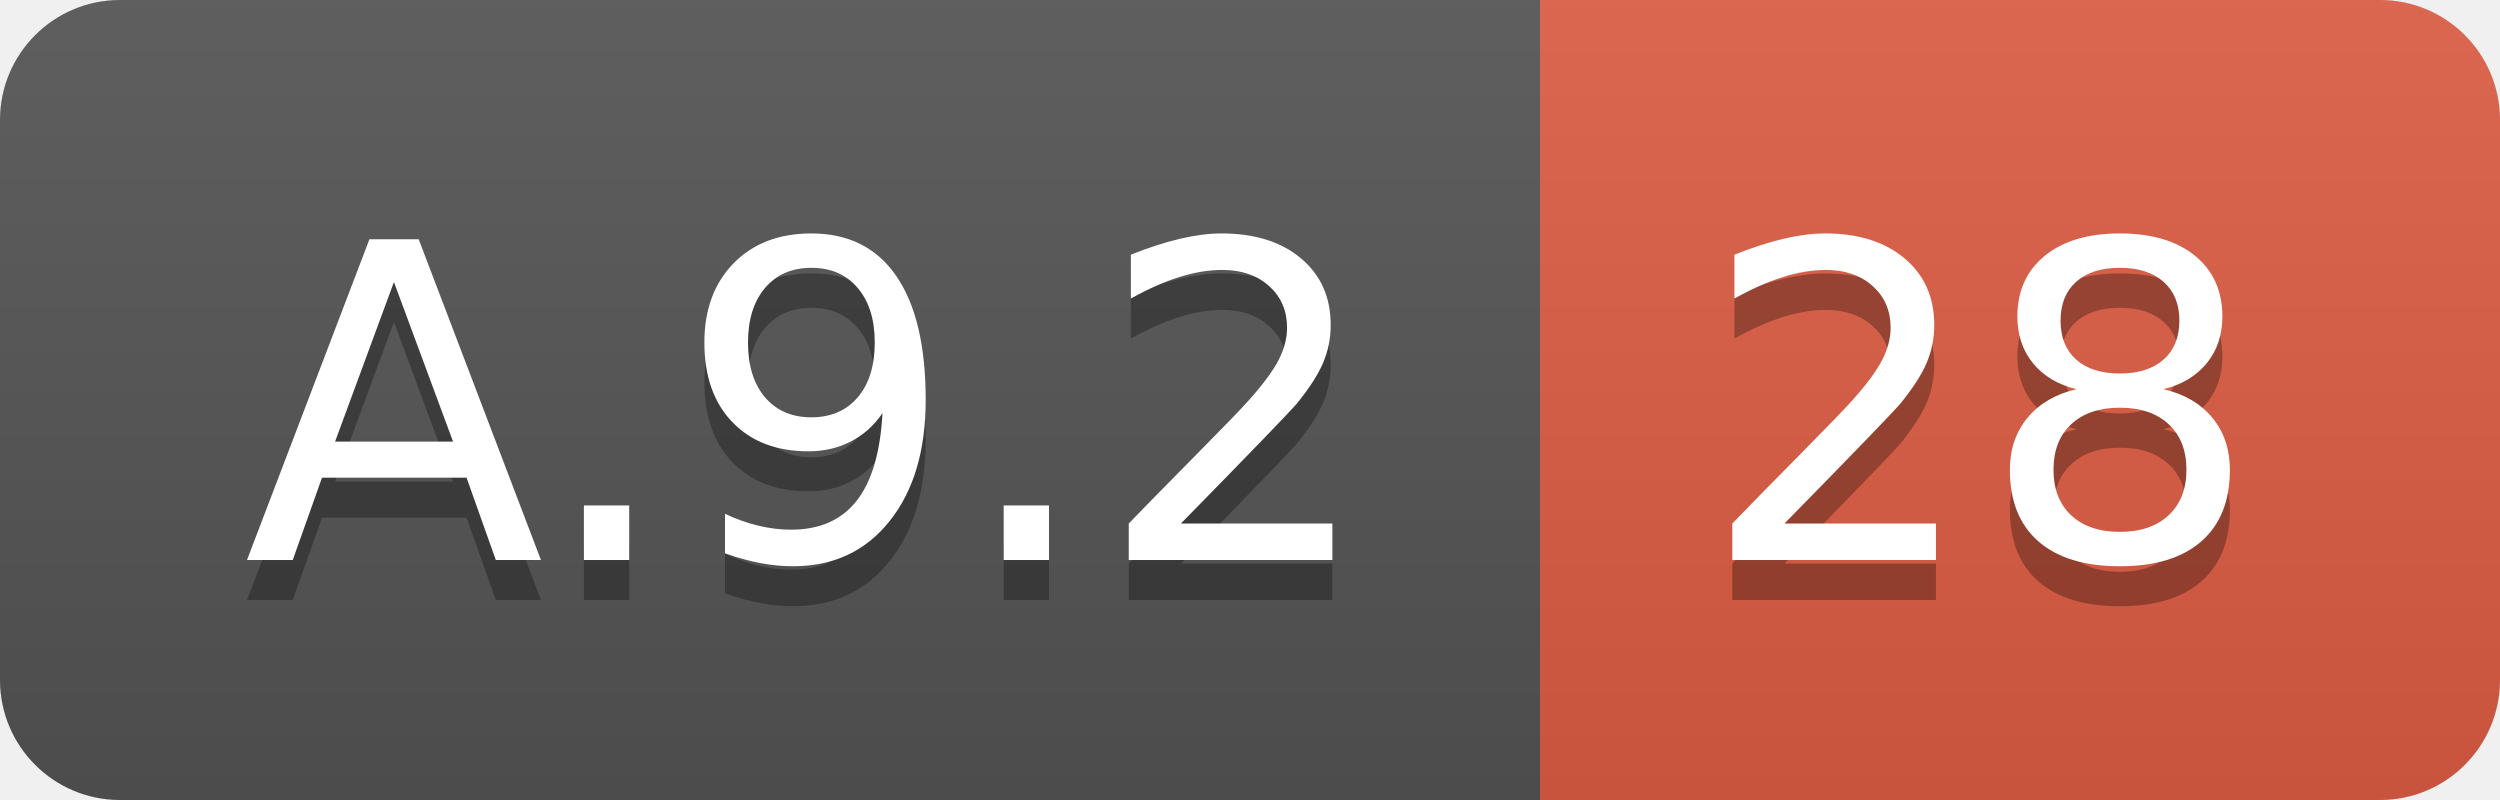
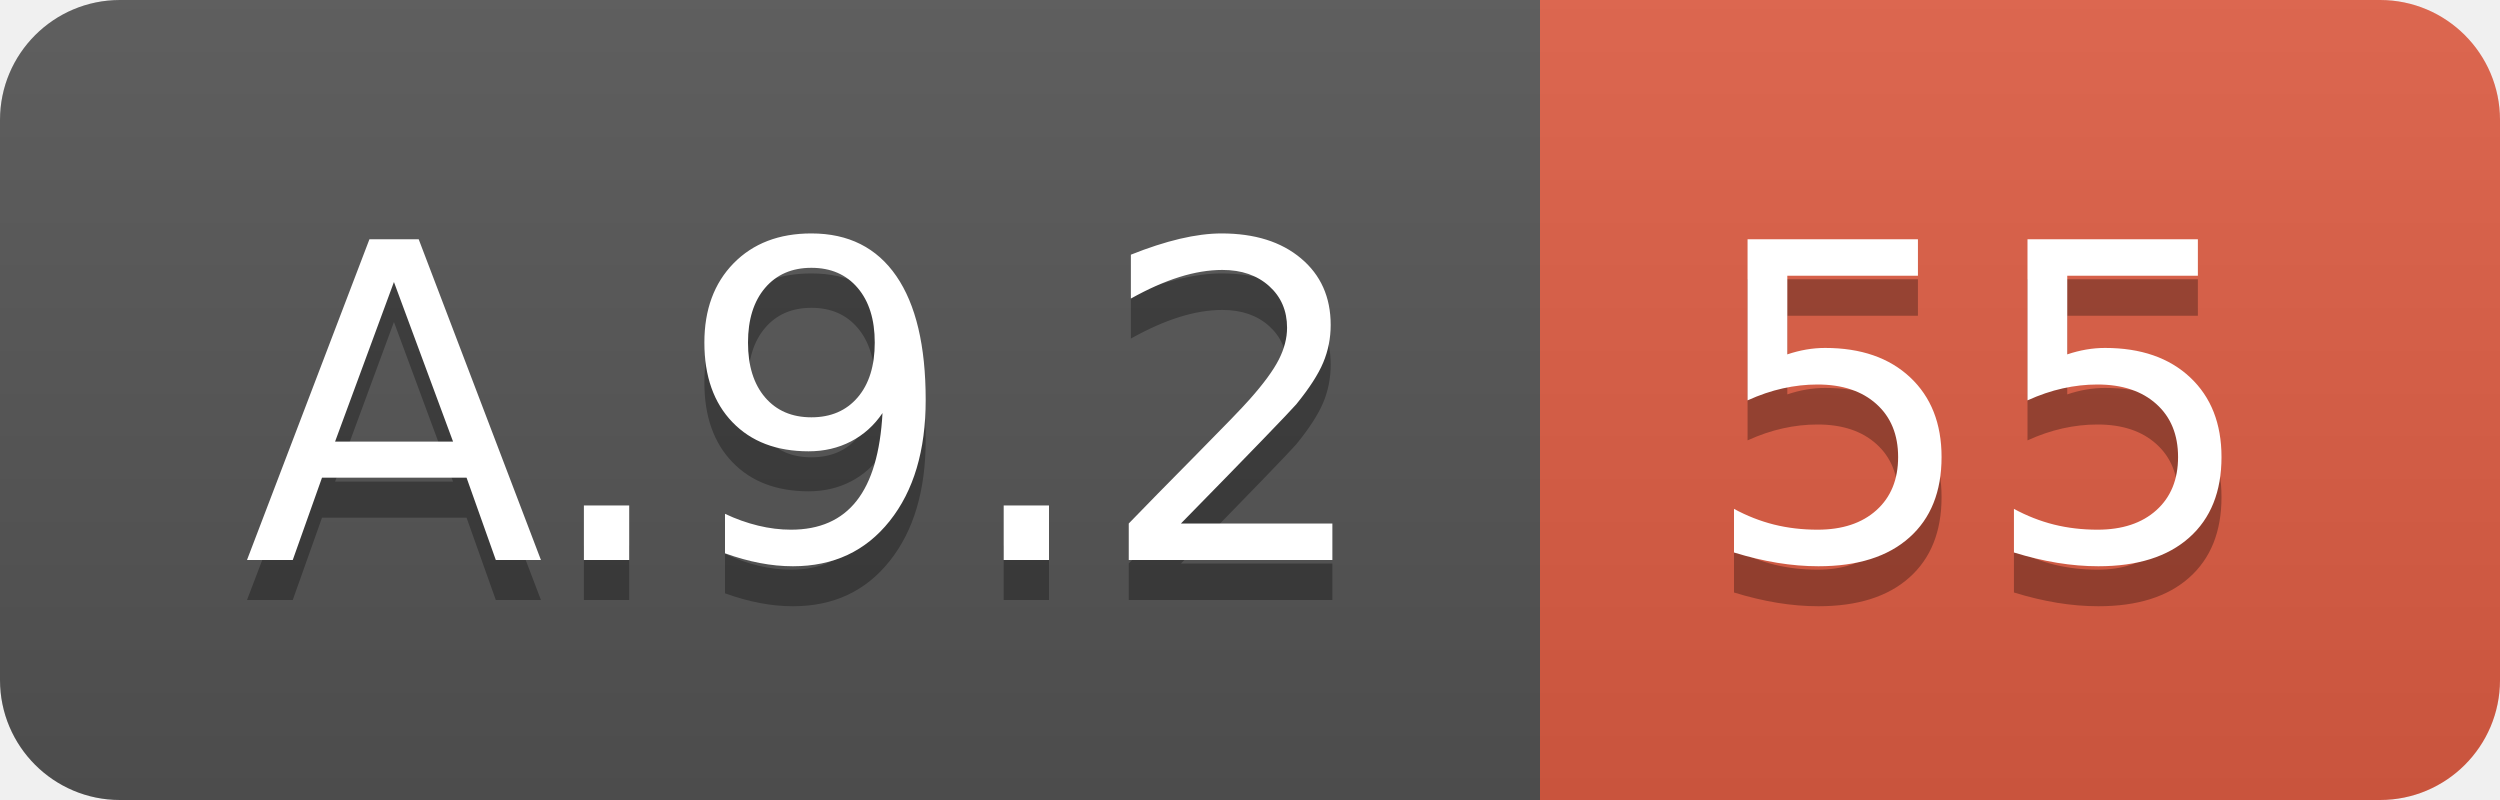
<svg xmlns="http://www.w3.org/2000/svg" width="62.5" height="20">
  <linearGradient id="smooth" x2="0" y2="100%">
    <stop offset="0" stop-color="#bbb" stop-opacity=".1" />
    <stop offset="1" stop-opacity=".1" />
  </linearGradient>
  <clipPath id="round">
    <rect width="62.5" height="20" rx="3" fill="#fff" />
  </clipPath>
  <g clip-path="url(#round)">
    <rect width="38.5" height="20" fill="#555" />
    <rect x="38.5" width="24.0" height="20" fill="#e05d44" />
    <rect width="62.5" height="20" fill="url(#smooth)" />
  </g>
  <g fill="#fff" text-anchor="middle" font-family="DejaVu Sans,Verdana,Geneva,sans-serif" font-size="110">
    <text x="202.5" y="150" fill="#010101" fill-opacity=".3" transform="scale(0.1)" textLength="285.0" lengthAdjust="spacing">A.9.2</text>
    <text x="202.5" y="140" transform="scale(0.1)" textLength="285.0" lengthAdjust="spacing">A.9.2</text>
-     <text x="495.0" y="150" fill="#010101" fill-opacity=".3" transform="scale(0.1)" textLength="140.0" lengthAdjust="spacing">28</text>
-     <text x="495.0" y="140" transform="scale(0.1)" textLength="140.0" lengthAdjust="spacing">28</text>
+     <text x="495.0" y="150" fill="#010101" fill-opacity=".3" transform="scale(0.1)" textLength="140.0" lengthAdjust="spacing">55</text>
+     <text x="495.0" y="140" transform="scale(0.1)" textLength="140.0" lengthAdjust="spacing">55</text>
  </g>
</svg>
